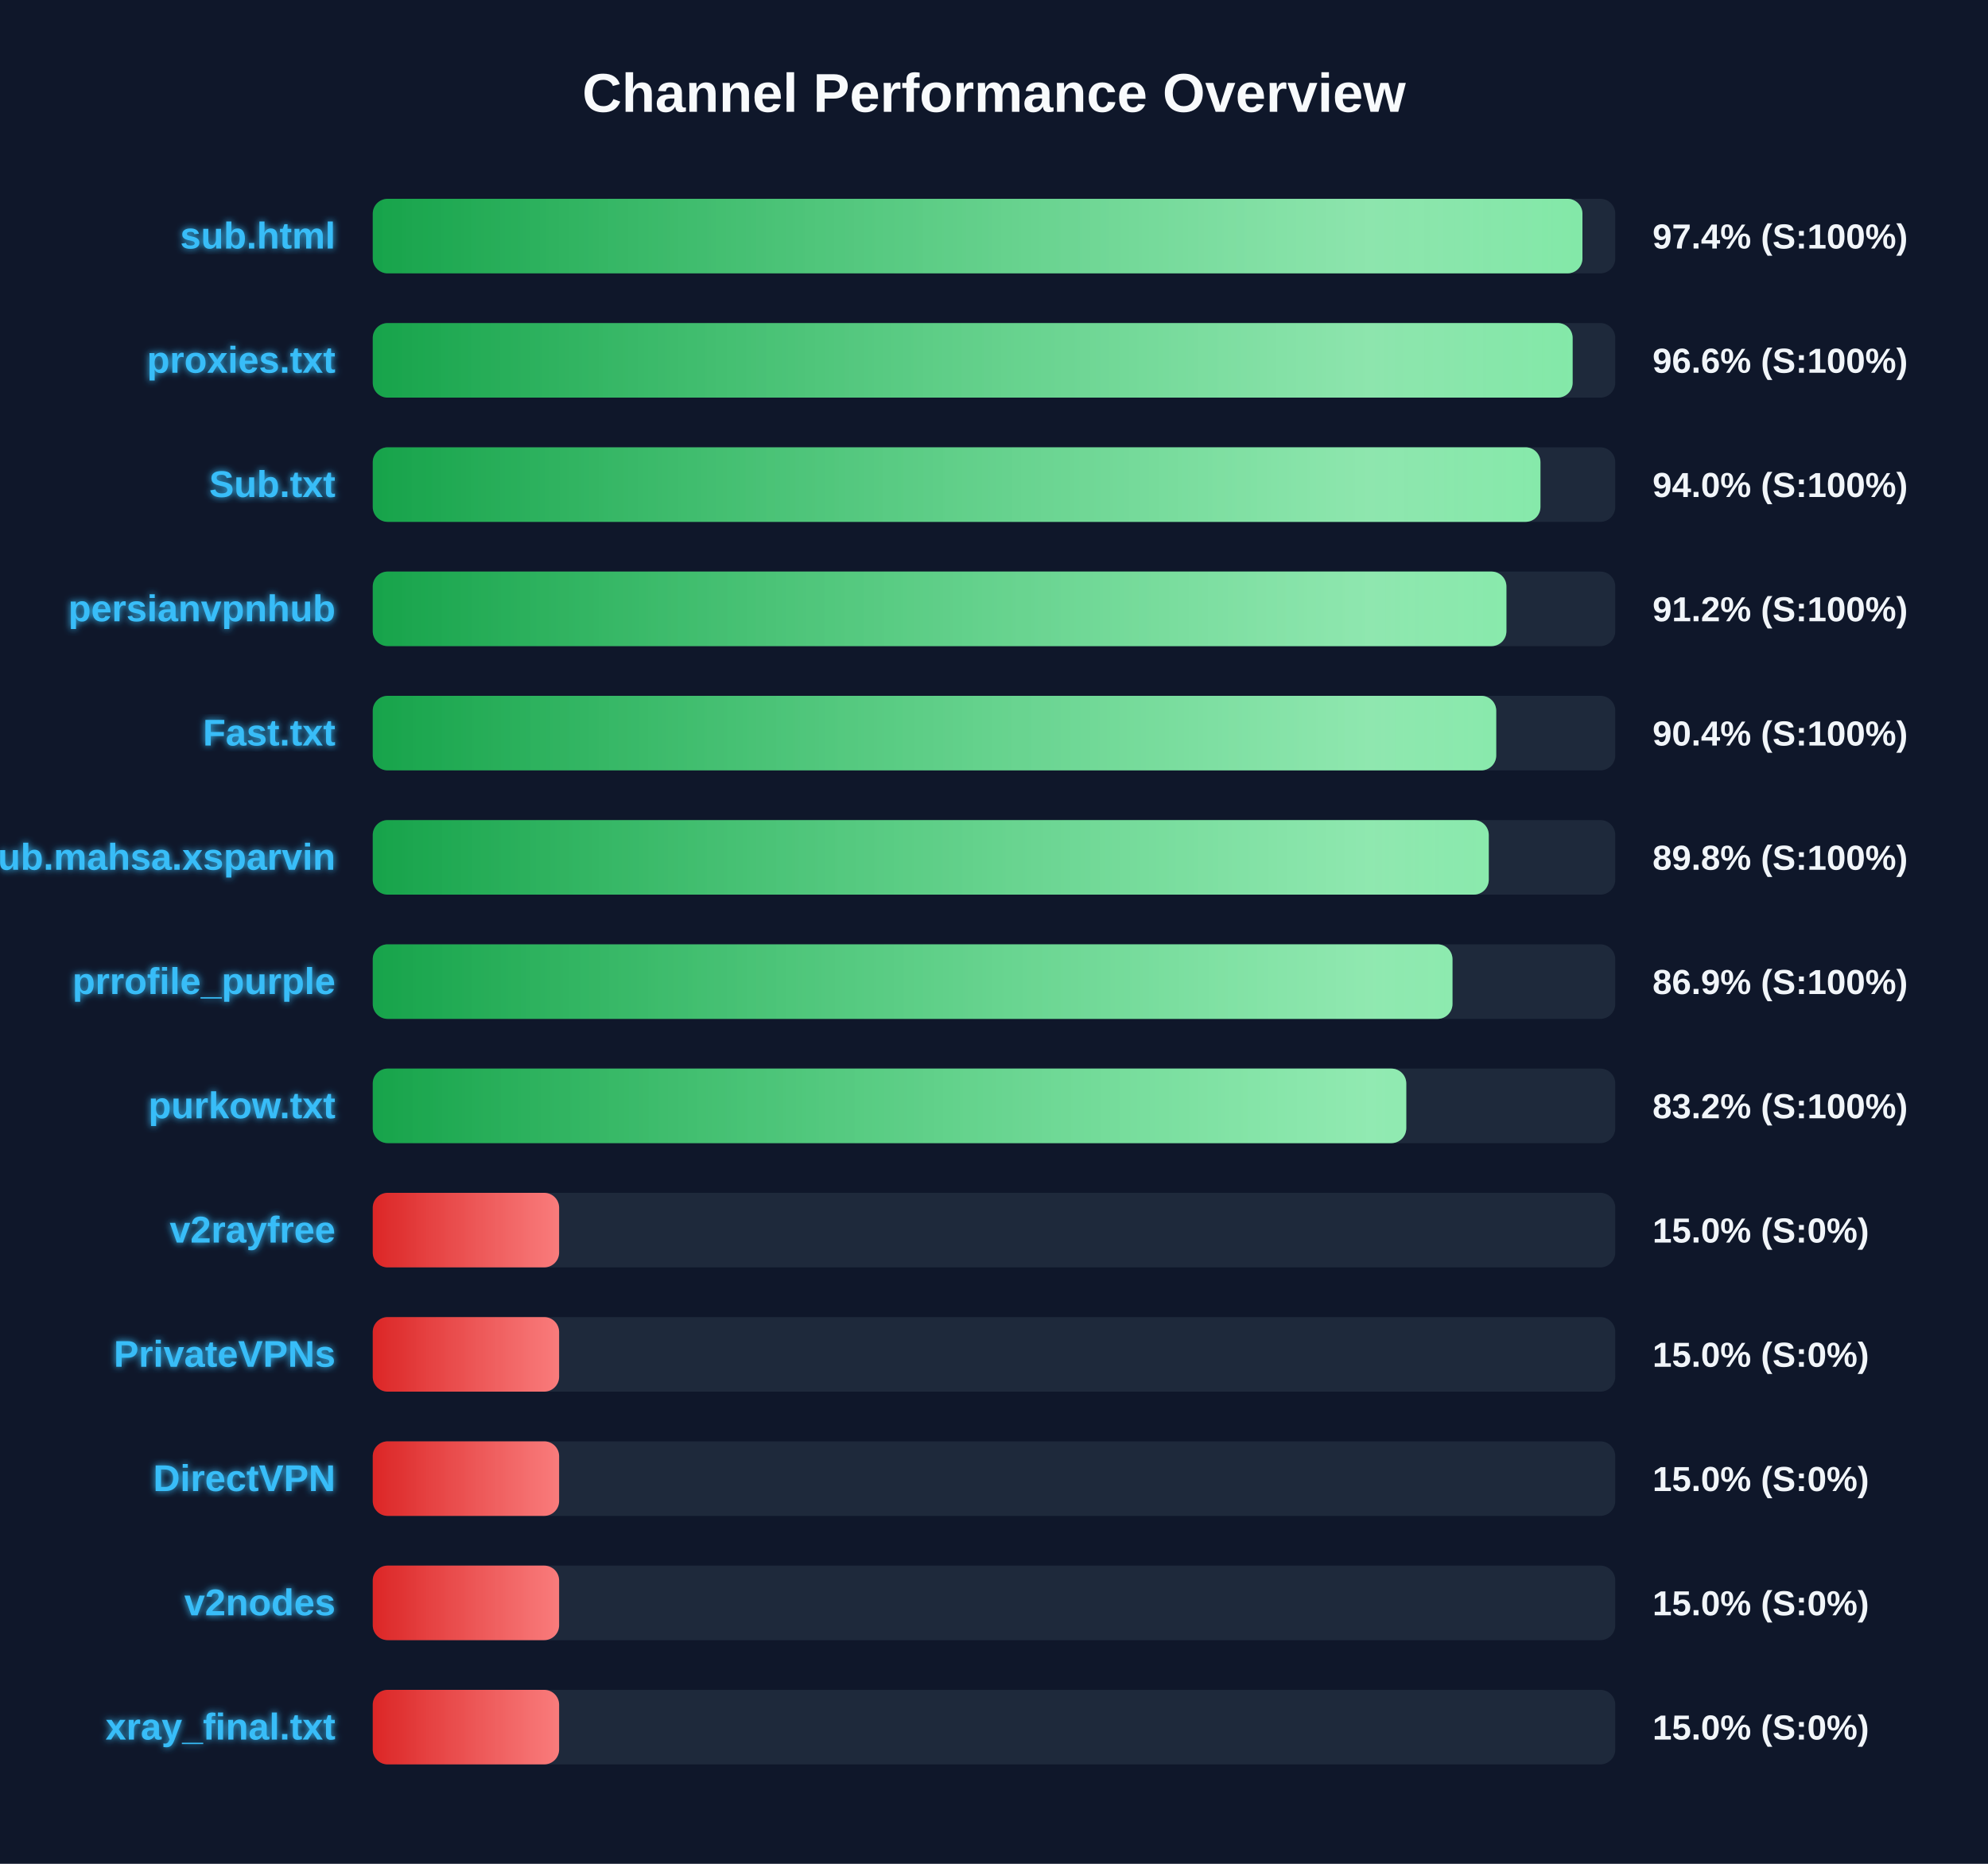
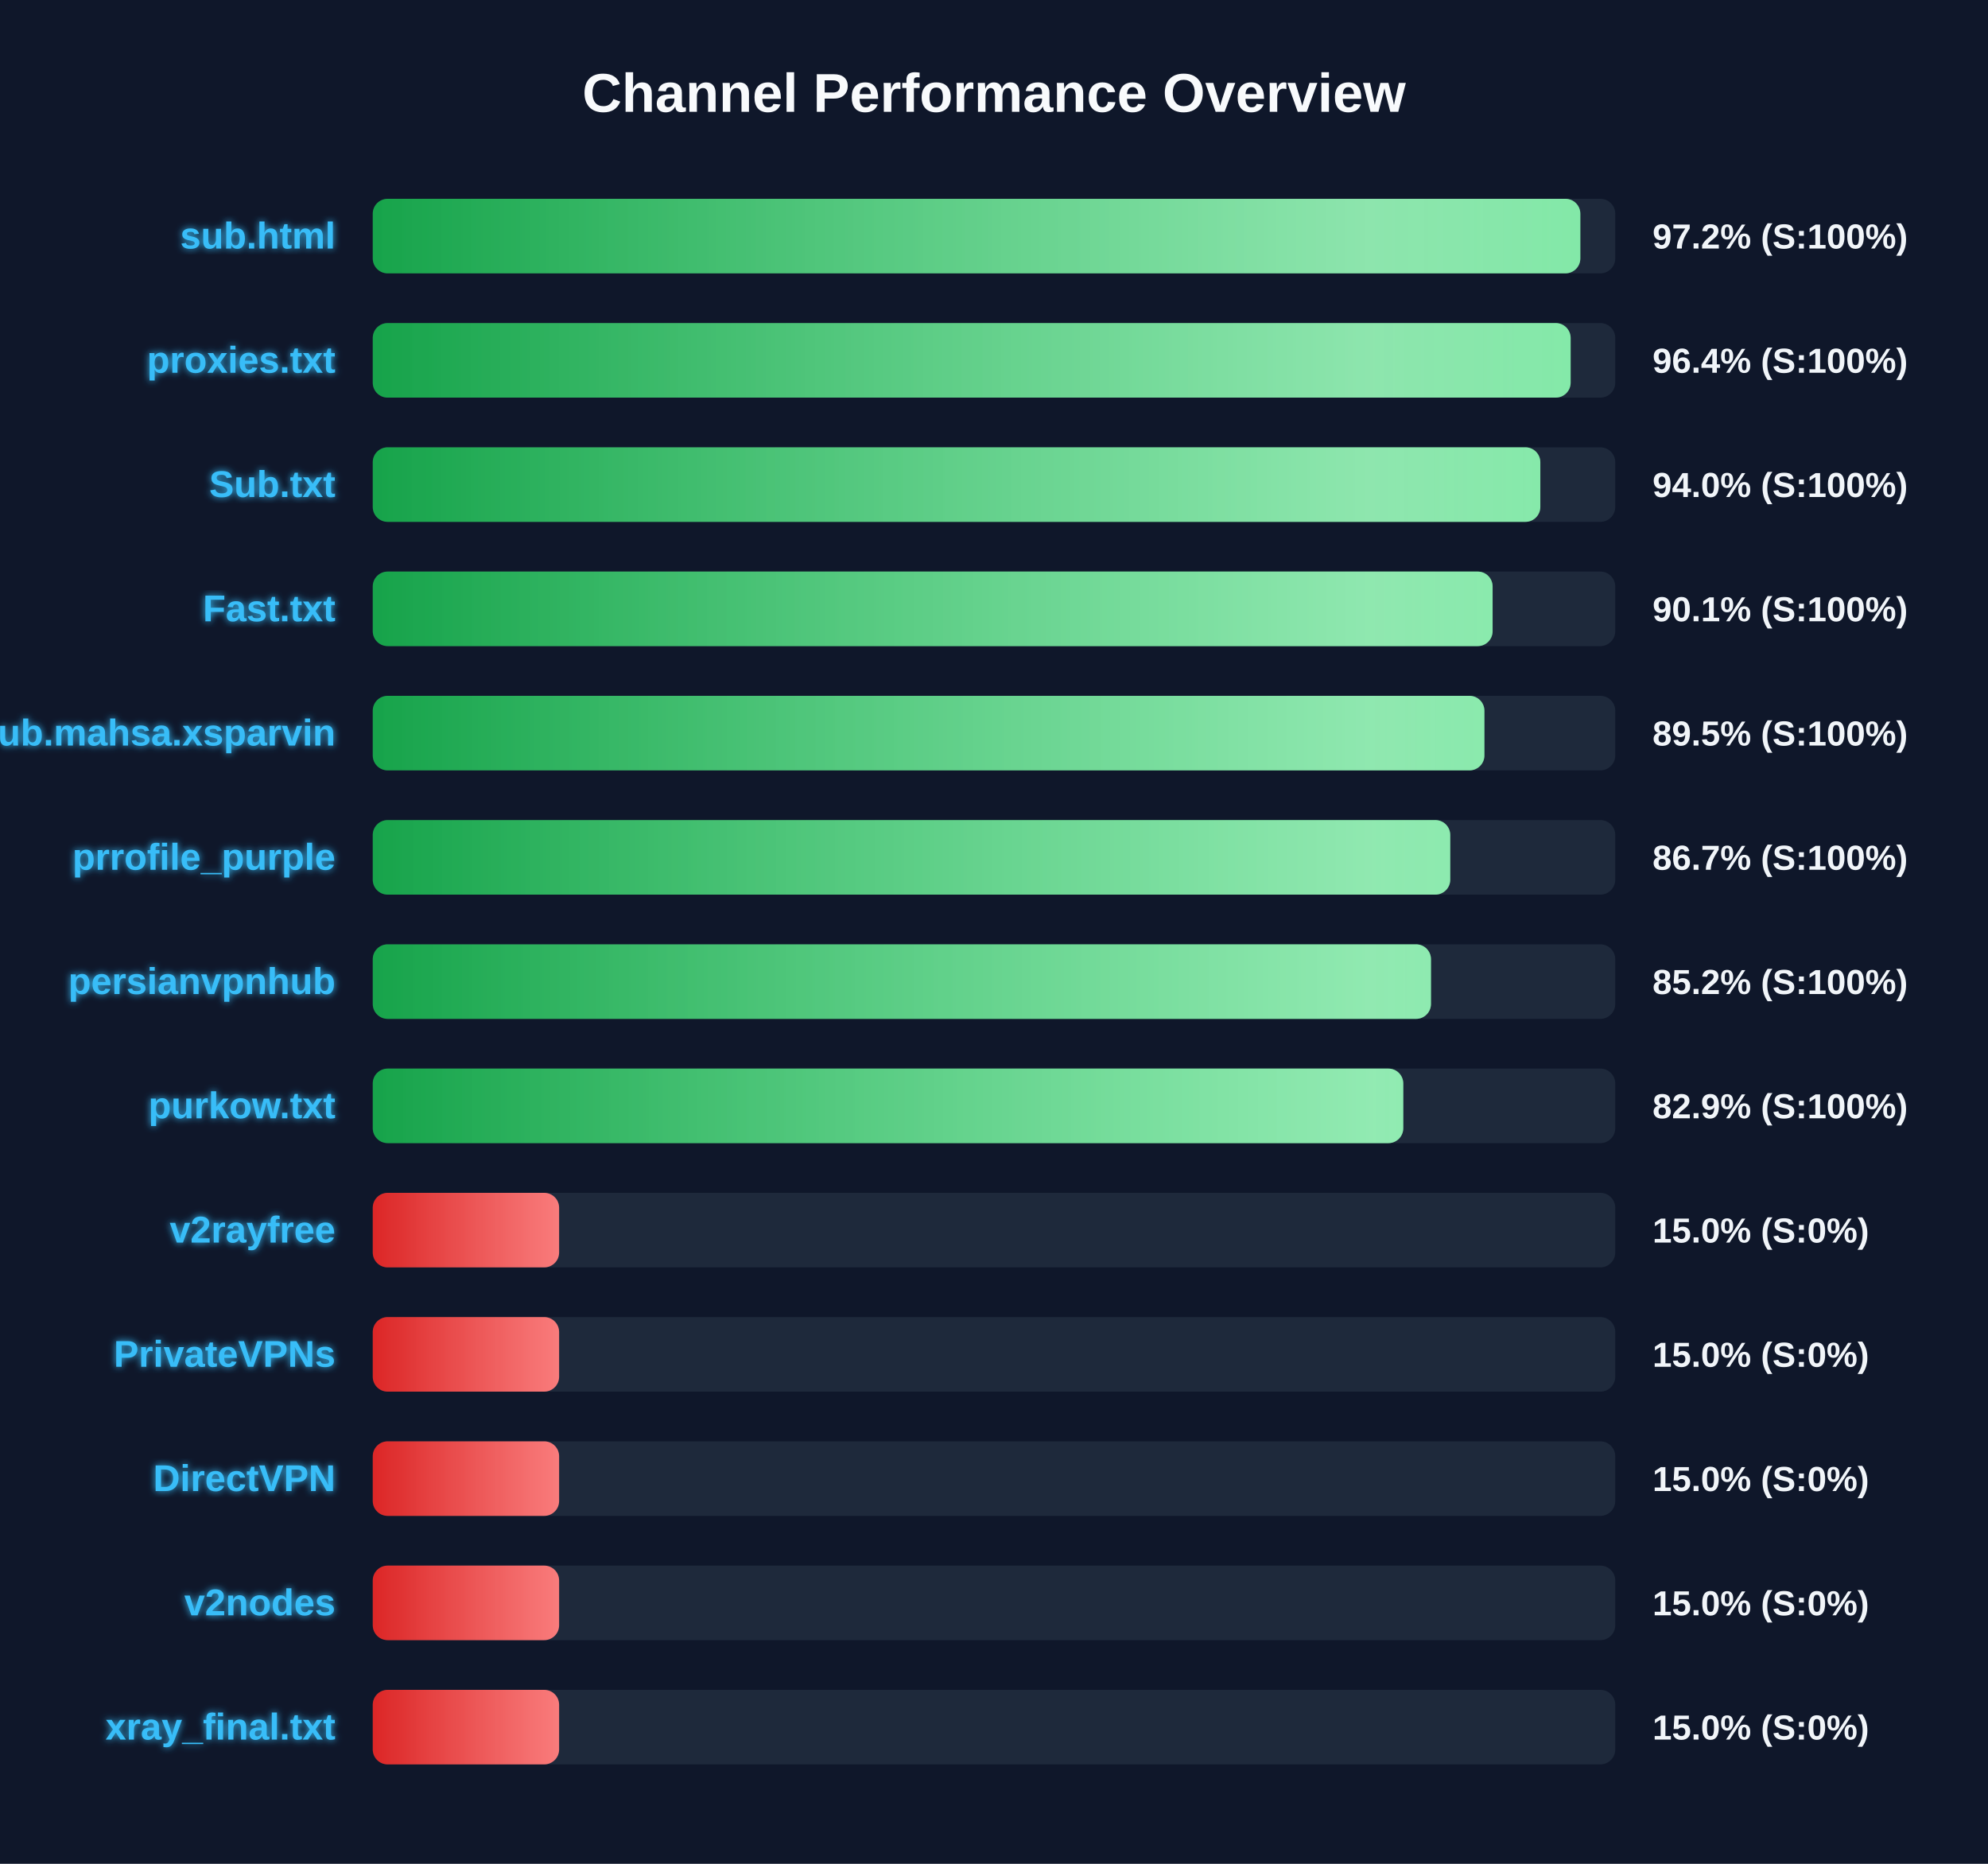
<svg xmlns="http://www.w3.org/2000/svg" width="800" height="750" version="1.1">
  <defs>
    <linearGradient id="grad-green" x1="0%" y1="0%" x2="100%" y2="0%">
      <stop offset="0%" stop-color="#16a34a" />
      <stop offset="100%" stop-color="#4ade80" />
    </linearGradient>
    <linearGradient id="grad-yellow" x1="0%" y1="0%" x2="100%" y2="0%">
      <stop offset="0%" stop-color="#ca8a04" />
      <stop offset="100%" stop-color="#fde047" />
    </linearGradient>
    <linearGradient id="grad-red" x1="0%" y1="0%" x2="100%" y2="0%">
      <stop offset="0%" stop-color="#dc2626" />
      <stop offset="100%" stop-color="#f87171" />
    </linearGradient>
    <linearGradient id="shimmer" x1="0%" y1="0%" x2="100%" y2="0%">
      <stop offset="0%" stop-color="rgba(255,255,255,0)" />
      <stop offset="50%" stop-color="rgba(255,255,255,0.4)" />
      <stop offset="100%" stop-color="rgba(255,255,255,0)" />
    </linearGradient>
    <filter id="glow" x="-20%" y="-20%" width="140%" height="140%">
      <feGaussianBlur stdDeviation="1.5" result="blur" />
      <feComposite in="SourceGraphic" in2="blur" operator="over" />
    </filter>
  </defs>
  <style>
        .bg-rect { fill: #0f172a; }
        .title { font: bold 22px 'Segoe UI', Arial, sans-serif; fill: #f8fafc; }
        .row { font: bold 15px 'Segoe UI', Arial, sans-serif; fill: #38bdf8; filter: url(#glow); }
        .score { font: bold 14px 'Segoe UI', Arial, sans-serif; fill: #f1f5f9; }
        @keyframes shimmer-anim {
            0% { transform: translateX(-100%); }
            100% { transform: translateX(200%); }
        }
        .shimmer-rect {
            animation: shimmer-anim 2.5s infinite linear;
        }
    </style>
  <rect width="100%" height="100%" class="bg-rect" />
  <text x="400" y="45" text-anchor="middle" class="title">Channel Performance Overview</text>
  <rect x="150" y="80" width="500" height="30" fill="#1e293b" rx="6" />
  <clipPath id="clip-0">
-     <rect x="150" y="80" width="486.8" height="30" rx="6" />
+     <rect x="150" y="80" width="485.95" height="30" rx="6" />
  </clipPath>
-   <rect x="150" y="80" width="486.8" height="30" fill="url(#grad-green)" rx="6" />
+   <rect x="150" y="80" width="485.95" height="30" fill="url(#grad-green)" rx="6" />
  <g clip-path="url(#clip-0)">
    <rect x="150" y="80" width="100%" height="30" fill="url(#shimmer)" class="shimmer-rect" />
  </g>
  <text x="135" y="100" text-anchor="end" class="row">sub.html</text>
-   <text x="665" y="100" text-anchor="start" class="score">97.4% (S:100%)</text>
+   <text x="665" y="100" text-anchor="start" class="score">97.2% (S:100%)</text>
  <rect x="150" y="130" width="500" height="30" fill="#1e293b" rx="6" />
  <clipPath id="clip-1">
-     <rect x="150" y="130" width="482.85" height="30" rx="6" />
+     <rect x="150" y="130" width="482.05" height="30" rx="6" />
  </clipPath>
-   <rect x="150" y="130" width="482.85" height="30" fill="url(#grad-green)" rx="6" />
+   <rect x="150" y="130" width="482.05" height="30" fill="url(#grad-green)" rx="6" />
  <g clip-path="url(#clip-1)">
    <rect x="150" y="130" width="100%" height="30" fill="url(#shimmer)" class="shimmer-rect" />
  </g>
  <text x="135" y="150" text-anchor="end" class="row">proxies.txt</text>
-   <text x="665" y="150" text-anchor="start" class="score">96.6% (S:100%)</text>
+   <text x="665" y="150" text-anchor="start" class="score">96.4% (S:100%)</text>
  <rect x="150" y="180" width="500" height="30" fill="#1e293b" rx="6" />
  <clipPath id="clip-2">
-     <rect x="150" y="180" width="469.9" height="30" rx="6" />
+     <rect x="150" y="180" width="469.85" height="30" rx="6" />
  </clipPath>
-   <rect x="150" y="180" width="469.9" height="30" fill="url(#grad-green)" rx="6" />
+   <rect x="150" y="180" width="469.85" height="30" fill="url(#grad-green)" rx="6" />
  <g clip-path="url(#clip-2)">
    <rect x="150" y="180" width="100%" height="30" fill="url(#shimmer)" class="shimmer-rect" />
  </g>
  <text x="135" y="200" text-anchor="end" class="row">Sub.txt</text>
  <text x="665" y="200" text-anchor="start" class="score">94.0% (S:100%)</text>
  <rect x="150" y="230" width="500" height="30" fill="#1e293b" rx="6" />
  <clipPath id="clip-3">
-     <rect x="150" y="230" width="456.2" height="30" rx="6" />
+     <rect x="150" y="230" width="450.65" height="30" rx="6" />
  </clipPath>
-   <rect x="150" y="230" width="456.2" height="30" fill="url(#grad-green)" rx="6" />
+   <rect x="150" y="230" width="450.65" height="30" fill="url(#grad-green)" rx="6" />
  <g clip-path="url(#clip-3)">
    <rect x="150" y="230" width="100%" height="30" fill="url(#shimmer)" class="shimmer-rect" />
  </g>
-   <text x="135" y="250" text-anchor="end" class="row">persianvpnhub</text>
-   <text x="665" y="250" text-anchor="start" class="score">91.2% (S:100%)</text>
+   <text x="135" y="250" text-anchor="end" class="row">Fast.txt</text>
+   <text x="665" y="250" text-anchor="start" class="score">90.1% (S:100%)</text>
  <rect x="150" y="280" width="500" height="30" fill="#1e293b" rx="6" />
  <clipPath id="clip-4">
-     <rect x="150" y="280" width="452.1" height="30" rx="6" />
+     <rect x="150" y="280" width="447.35" height="30" rx="6" />
  </clipPath>
-   <rect x="150" y="280" width="452.1" height="30" fill="url(#grad-green)" rx="6" />
+   <rect x="150" y="280" width="447.35" height="30" fill="url(#grad-green)" rx="6" />
  <g clip-path="url(#clip-4)">
    <rect x="150" y="280" width="100%" height="30" fill="url(#shimmer)" class="shimmer-rect" />
  </g>
-   <text x="135" y="300" text-anchor="end" class="row">Fast.txt</text>
-   <text x="665" y="300" text-anchor="start" class="score">90.4% (S:100%)</text>
+   <text x="135" y="300" text-anchor="end" class="row">Sub.mahsa.xsparvin</text>
+   <text x="665" y="300" text-anchor="start" class="score">89.5% (S:100%)</text>
  <rect x="150" y="330" width="500" height="30" fill="#1e293b" rx="6" />
  <clipPath id="clip-5">
-     <rect x="150" y="330" width="449.1" height="30" rx="6" />
+     <rect x="150" y="330" width="433.6" height="30" rx="6" />
  </clipPath>
-   <rect x="150" y="330" width="449.1" height="30" fill="url(#grad-green)" rx="6" />
+   <rect x="150" y="330" width="433.6" height="30" fill="url(#grad-green)" rx="6" />
  <g clip-path="url(#clip-5)">
    <rect x="150" y="330" width="100%" height="30" fill="url(#shimmer)" class="shimmer-rect" />
  </g>
-   <text x="135" y="350" text-anchor="end" class="row">Sub.mahsa.xsparvin</text>
-   <text x="665" y="350" text-anchor="start" class="score">89.8% (S:100%)</text>
+   <text x="135" y="350" text-anchor="end" class="row">prrofile_purple</text>
+   <text x="665" y="350" text-anchor="start" class="score">86.7% (S:100%)</text>
  <rect x="150" y="380" width="500" height="30" fill="#1e293b" rx="6" />
  <clipPath id="clip-6">
-     <rect x="150" y="380" width="434.5" height="30" rx="6" />
+     <rect x="150" y="380" width="425.85" height="30" rx="6" />
  </clipPath>
-   <rect x="150" y="380" width="434.5" height="30" fill="url(#grad-green)" rx="6" />
+   <rect x="150" y="380" width="425.85" height="30" fill="url(#grad-green)" rx="6" />
  <g clip-path="url(#clip-6)">
    <rect x="150" y="380" width="100%" height="30" fill="url(#shimmer)" class="shimmer-rect" />
  </g>
-   <text x="135" y="400" text-anchor="end" class="row">prrofile_purple</text>
-   <text x="665" y="400" text-anchor="start" class="score">86.9% (S:100%)</text>
+   <text x="135" y="400" text-anchor="end" class="row">persianvpnhub</text>
+   <text x="665" y="400" text-anchor="start" class="score">85.2% (S:100%)</text>
  <rect x="150" y="430" width="500" height="30" fill="#1e293b" rx="6" />
  <clipPath id="clip-7">
-     <rect x="150" y="430" width="415.9" height="30" rx="6" />
+     <rect x="150" y="430" width="414.7" height="30" rx="6" />
  </clipPath>
-   <rect x="150" y="430" width="415.9" height="30" fill="url(#grad-green)" rx="6" />
+   <rect x="150" y="430" width="414.7" height="30" fill="url(#grad-green)" rx="6" />
  <g clip-path="url(#clip-7)">
    <rect x="150" y="430" width="100%" height="30" fill="url(#shimmer)" class="shimmer-rect" />
  </g>
  <text x="135" y="450" text-anchor="end" class="row">purkow.txt</text>
-   <text x="665" y="450" text-anchor="start" class="score">83.2% (S:100%)</text>
+   <text x="665" y="450" text-anchor="start" class="score">82.9% (S:100%)</text>
  <rect x="150" y="480" width="500" height="30" fill="#1e293b" rx="6" />
  <clipPath id="clip-8">
    <rect x="150" y="480" width="75.0" height="30" rx="6" />
  </clipPath>
  <rect x="150" y="480" width="75.0" height="30" fill="url(#grad-red)" rx="6" />
  <g clip-path="url(#clip-8)">
    <rect x="150" y="480" width="100%" height="30" fill="url(#shimmer)" class="shimmer-rect" />
  </g>
  <text x="135" y="500" text-anchor="end" class="row">v2rayfree</text>
  <text x="665" y="500" text-anchor="start" class="score">15.0% (S:0%)</text>
  <rect x="150" y="530" width="500" height="30" fill="#1e293b" rx="6" />
  <clipPath id="clip-9">
    <rect x="150" y="530" width="75.0" height="30" rx="6" />
  </clipPath>
  <rect x="150" y="530" width="75.0" height="30" fill="url(#grad-red)" rx="6" />
  <g clip-path="url(#clip-9)">
    <rect x="150" y="530" width="100%" height="30" fill="url(#shimmer)" class="shimmer-rect" />
  </g>
  <text x="135" y="550" text-anchor="end" class="row">PrivateVPNs</text>
  <text x="665" y="550" text-anchor="start" class="score">15.0% (S:0%)</text>
  <rect x="150" y="580" width="500" height="30" fill="#1e293b" rx="6" />
  <clipPath id="clip-10">
    <rect x="150" y="580" width="75.0" height="30" rx="6" />
  </clipPath>
  <rect x="150" y="580" width="75.0" height="30" fill="url(#grad-red)" rx="6" />
  <g clip-path="url(#clip-10)">
    <rect x="150" y="580" width="100%" height="30" fill="url(#shimmer)" class="shimmer-rect" />
  </g>
  <text x="135" y="600" text-anchor="end" class="row">DirectVPN</text>
  <text x="665" y="600" text-anchor="start" class="score">15.0% (S:0%)</text>
  <rect x="150" y="630" width="500" height="30" fill="#1e293b" rx="6" />
  <clipPath id="clip-11">
    <rect x="150" y="630" width="75.0" height="30" rx="6" />
  </clipPath>
  <rect x="150" y="630" width="75.0" height="30" fill="url(#grad-red)" rx="6" />
  <g clip-path="url(#clip-11)">
    <rect x="150" y="630" width="100%" height="30" fill="url(#shimmer)" class="shimmer-rect" />
  </g>
  <text x="135" y="650" text-anchor="end" class="row">v2nodes</text>
  <text x="665" y="650" text-anchor="start" class="score">15.0% (S:0%)</text>
  <rect x="150" y="680" width="500" height="30" fill="#1e293b" rx="6" />
  <clipPath id="clip-12">
    <rect x="150" y="680" width="75.0" height="30" rx="6" />
  </clipPath>
  <rect x="150" y="680" width="75.0" height="30" fill="url(#grad-red)" rx="6" />
  <g clip-path="url(#clip-12)">
    <rect x="150" y="680" width="100%" height="30" fill="url(#shimmer)" class="shimmer-rect" />
  </g>
  <text x="135" y="700" text-anchor="end" class="row">xray_final.txt</text>
  <text x="665" y="700" text-anchor="start" class="score">15.0% (S:0%)</text>
</svg>
